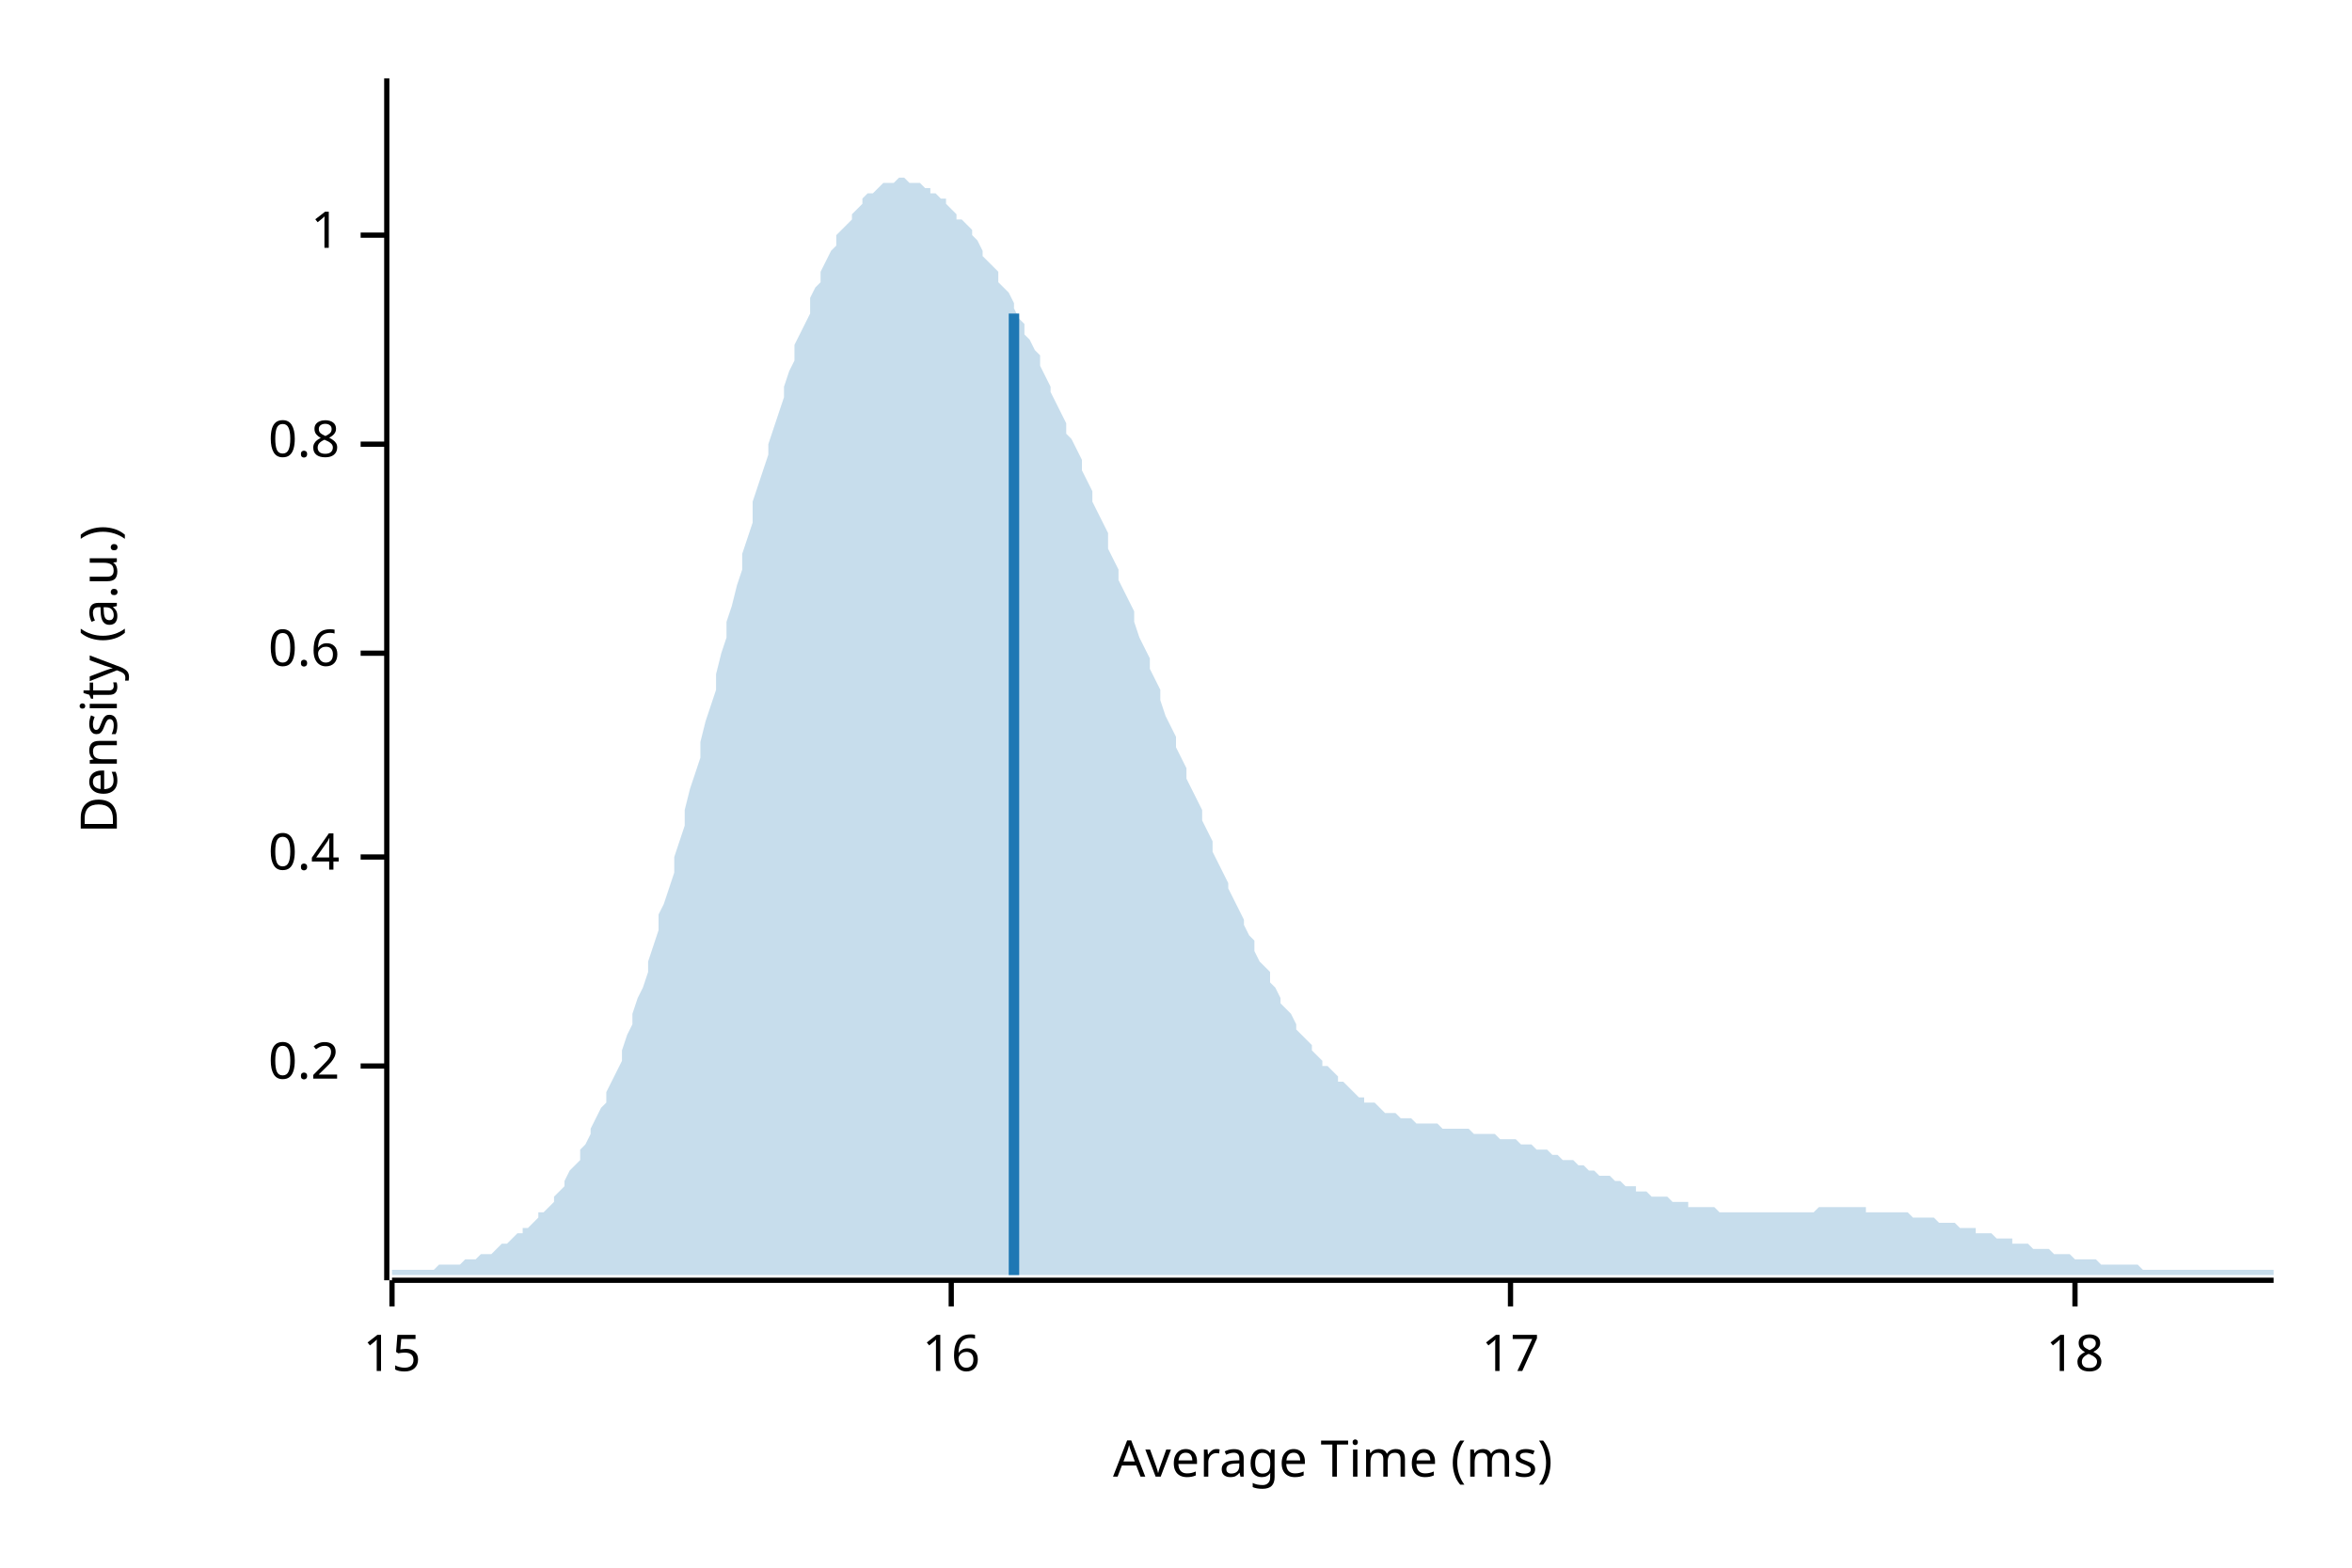
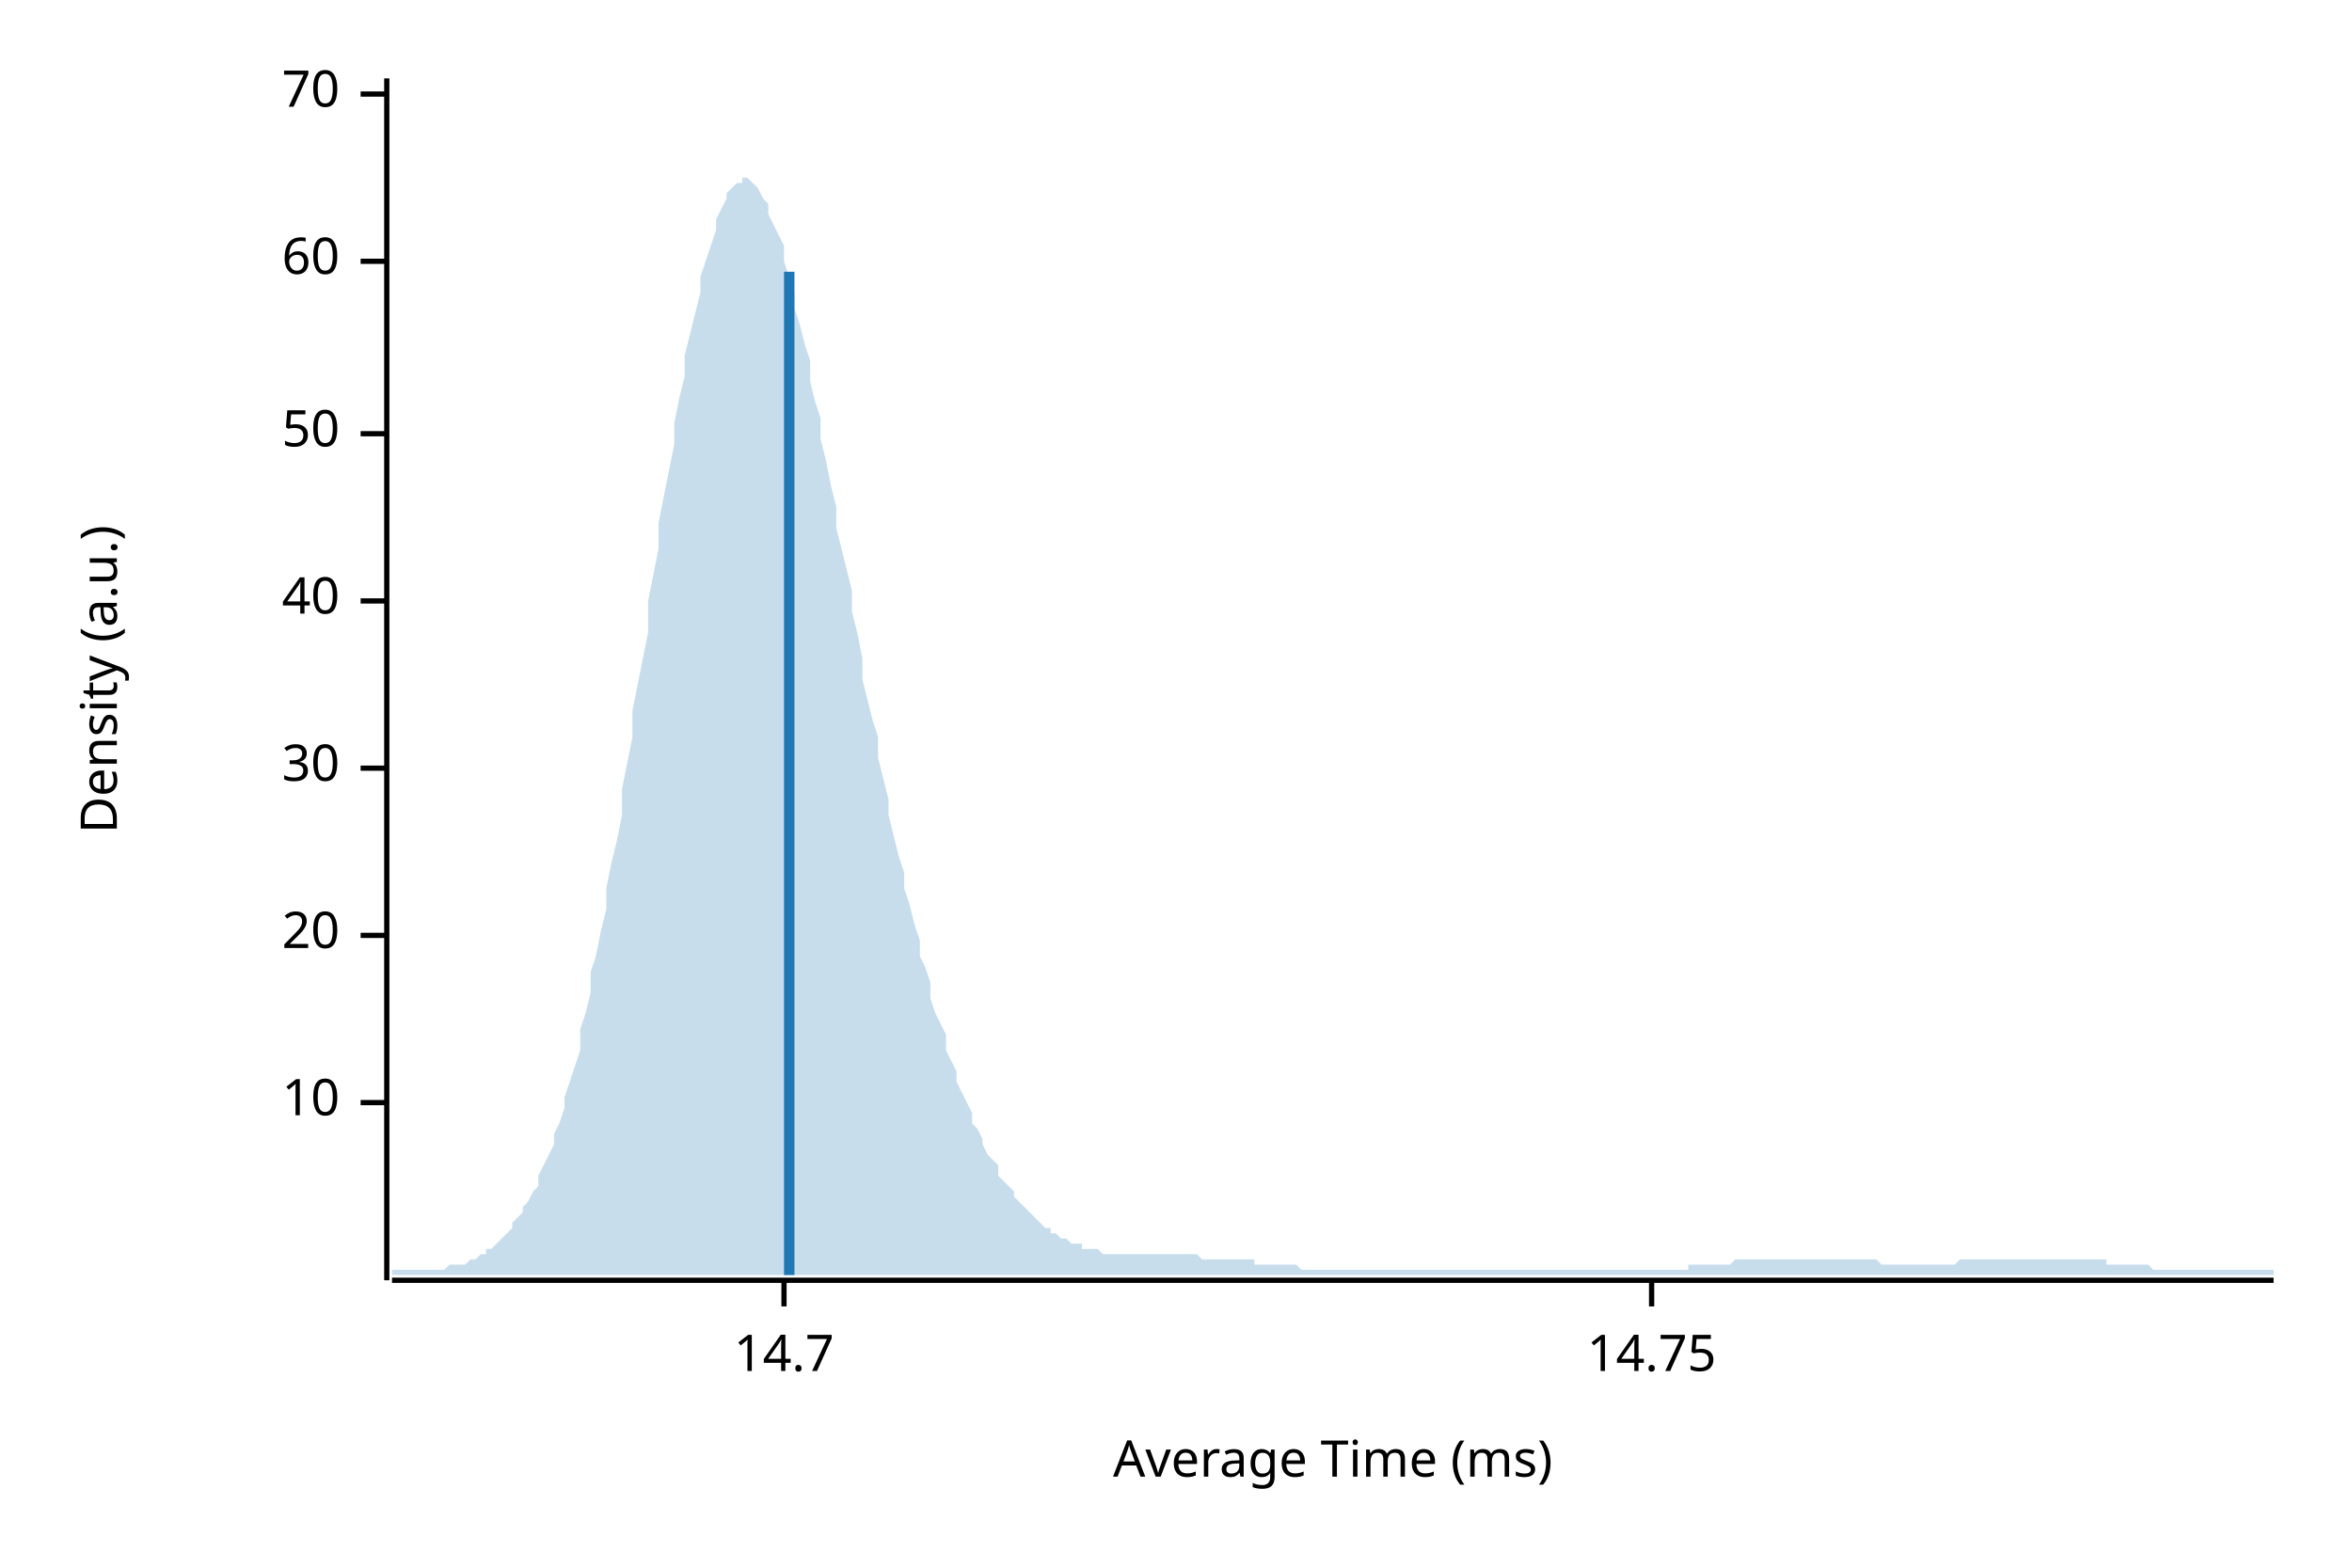
<svg xmlns="http://www.w3.org/2000/svg" width="450" height="300" viewBox="0 0 450 300">
  <text x="15" y="130" dy="0.76em" text-anchor="middle" font-family="sans-serif" font-size="9.677" opacity="1" fill="#000000" transform="rotate(270, 15, 130)">
Density (a.u.)
</text>
  <text x="255" y="285" dy="-0.5ex" text-anchor="middle" font-family="sans-serif" font-size="9.677" opacity="1" fill="#000000">
Average Time (ms)
</text>
  <polyline fill="none" opacity="1" stroke="#000000" stroke-width="1" points="74,15 74,245 " />
-   <text x="65" y="204" dy="0.5ex" text-anchor="end" font-family="sans-serif" font-size="9.677" opacity="1" fill="#000000">
- 0.2
+   <text x="65" y="211" dy="0.5ex" text-anchor="end" font-family="sans-serif" font-size="9.677" opacity="1" fill="#000000">
+ 10
</text>
-   <polyline fill="none" opacity="1" stroke="#000000" stroke-width="1" points="69,204 74,204 " />
-   <text x="65" y="164" dy="0.5ex" text-anchor="end" font-family="sans-serif" font-size="9.677" opacity="1" fill="#000000">
- 0.4
+   <polyline fill="none" opacity="1" stroke="#000000" stroke-width="1" points="69,211 74,211 " />
+   <text x="65" y="179" dy="0.5ex" text-anchor="end" font-family="sans-serif" font-size="9.677" opacity="1" fill="#000000">
+ 20
</text>
-   <polyline fill="none" opacity="1" stroke="#000000" stroke-width="1" points="69,164 74,164 " />
-   <text x="65" y="125" dy="0.5ex" text-anchor="end" font-family="sans-serif" font-size="9.677" opacity="1" fill="#000000">
- 0.6
+   <polyline fill="none" opacity="1" stroke="#000000" stroke-width="1" points="69,179 74,179 " />
+   <text x="65" y="147" dy="0.5ex" text-anchor="end" font-family="sans-serif" font-size="9.677" opacity="1" fill="#000000">
+ 30
</text>
-   <polyline fill="none" opacity="1" stroke="#000000" stroke-width="1" points="69,125 74,125 " />
-   <text x="65" y="85" dy="0.5ex" text-anchor="end" font-family="sans-serif" font-size="9.677" opacity="1" fill="#000000">
- 0.8
+   <polyline fill="none" opacity="1" stroke="#000000" stroke-width="1" points="69,147 74,147 " />
+   <text x="65" y="115" dy="0.5ex" text-anchor="end" font-family="sans-serif" font-size="9.677" opacity="1" fill="#000000">
+ 40
</text>
-   <polyline fill="none" opacity="1" stroke="#000000" stroke-width="1" points="69,85 74,85 " />
-   <text x="65" y="45" dy="0.5ex" text-anchor="end" font-family="sans-serif" font-size="9.677" opacity="1" fill="#000000">
- 1
+   <polyline fill="none" opacity="1" stroke="#000000" stroke-width="1" points="69,115 74,115 " />
+   <text x="65" y="83" dy="0.5ex" text-anchor="end" font-family="sans-serif" font-size="9.677" opacity="1" fill="#000000">
+ 50
</text>
-   <polyline fill="none" opacity="1" stroke="#000000" stroke-width="1" points="69,45 74,45 " />
+   <polyline fill="none" opacity="1" stroke="#000000" stroke-width="1" points="69,83 74,83 " />
+   <text x="65" y="50" dy="0.5ex" text-anchor="end" font-family="sans-serif" font-size="9.677" opacity="1" fill="#000000">
+ 60
+ </text>
+   <polyline fill="none" opacity="1" stroke="#000000" stroke-width="1" points="69,50 74,50 " />
+   <text x="65" y="18" dy="0.5ex" text-anchor="end" font-family="sans-serif" font-size="9.677" opacity="1" fill="#000000">
+ 70
+ </text>
+   <polyline fill="none" opacity="1" stroke="#000000" stroke-width="1" points="69,18 74,18 " />
  <polyline fill="none" opacity="1" stroke="#000000" stroke-width="1" points="75,245 435,245 " />
-   <text x="75" y="255" dy="0.76em" text-anchor="middle" font-family="sans-serif" font-size="9.677" opacity="1" fill="#000000">
- 15
+   <text x="150" y="255" dy="0.76em" text-anchor="middle" font-family="sans-serif" font-size="9.677" opacity="1" fill="#000000">
+ 14.7
</text>
-   <polyline fill="none" opacity="1" stroke="#000000" stroke-width="1" points="75,245 75,250 " />
-   <text x="182" y="255" dy="0.76em" text-anchor="middle" font-family="sans-serif" font-size="9.677" opacity="1" fill="#000000">
- 16
+   <polyline fill="none" opacity="1" stroke="#000000" stroke-width="1" points="150,245 150,250 " />
+   <text x="316" y="255" dy="0.76em" text-anchor="middle" font-family="sans-serif" font-size="9.677" opacity="1" fill="#000000">
+ 14.75
</text>
-   <polyline fill="none" opacity="1" stroke="#000000" stroke-width="1" points="182,245 182,250 " />
-   <text x="289" y="255" dy="0.76em" text-anchor="middle" font-family="sans-serif" font-size="9.677" opacity="1" fill="#000000">
- 17
- </text>
-   <polyline fill="none" opacity="1" stroke="#000000" stroke-width="1" points="289,245 289,250 " />
-   <text x="397" y="255" dy="0.76em" text-anchor="middle" font-family="sans-serif" font-size="9.677" opacity="1" fill="#000000">
- 18
- </text>
-   <polyline fill="none" opacity="1" stroke="#000000" stroke-width="1" points="397,245 397,250 " />
-   <polygon opacity="0.25" fill="#1F78B4" points="75,243 75,243 76,243 77,243 77,243 78,243 79,243 80,243 80,243 81,243 82,243 82,243 83,243 84,242 85,242 85,242 86,242 87,242 87,242 88,242 89,241 90,241 90,241 91,241 92,240 93,240 93,240 94,240 95,239 95,239 96,238 97,238 98,237 98,237 99,236 100,236 100,235 101,235 102,234 103,233 103,232 104,232 105,231 106,230 106,229 107,228 108,227 108,226 109,224 110,223 111,222 111,220 112,219 113,217 113,216 114,214 115,212 116,211 116,209 117,207 118,205 119,203 119,201 120,198 121,196 121,194 122,191 123,189 124,186 124,184 125,181 126,178 126,175 127,173 128,170 129,167 129,164 130,161 131,158 131,155 132,151 133,148 134,145 134,142 135,138 136,135 137,132 137,129 138,125 139,122 139,119 140,116 141,112 142,109 142,106 143,103 144,100 144,96 145,93 146,90 147,87 147,85 148,82 149,79 150,76 150,74 151,71 152,69 152,66 153,64 154,62 155,60 155,57 156,55 157,54 157,52 158,50 159,48 160,47 160,45 161,44 162,43 163,42 163,41 164,40 165,39 165,38 166,37 167,37 168,36 168,36 169,35 170,35 170,35 171,35 172,34 173,34 173,34 174,35 175,35 176,35 176,35 177,36 178,36 178,37 179,37 180,38 181,38 181,39 182,40 183,41 183,42 184,42 185,43 186,44 186,45 187,46 188,48 188,49 189,50 190,51 191,52 191,54 192,55 193,56 194,58 194,59 195,61 196,62 196,64 197,65 198,67 199,68 199,70 200,72 201,74 201,75 202,77 203,79 204,81 204,83 205,84 206,86 207,88 207,90 208,92 209,94 209,96 210,98 211,100 212,102 212,105 213,107 214,109 214,111 215,113 216,115 217,117 217,119 218,122 219,124 220,126 220,128 221,130 222,132 222,134 223,137 224,139 225,141 225,143 226,145 227,147 227,149 228,151 229,153 230,155 230,157 231,159 232,161 232,163 233,165 234,167 235,169 235,170 236,172 237,174 238,176 238,177 239,179 240,180 240,182 241,184 242,185 243,186 243,188 244,189 245,191 245,192 246,193 247,194 248,196 248,197 249,198 250,199 251,200 251,201 252,202 253,203 253,204 254,204 255,205 256,206 256,207 257,207 258,208 258,208 259,209 260,210 261,210 261,211 262,211 263,211 264,212 264,212 265,213 266,213 266,213 267,213 268,214 269,214 269,214 270,214 271,215 271,215 272,215 273,215 274,215 274,215 275,215 276,216 277,216 277,216 278,216 279,216 279,216 280,216 281,216 282,217 282,217 283,217 284,217 284,217 285,217 286,217 287,218 287,218 288,218 289,218 289,218 290,218 291,219 292,219 292,219 293,219 294,220 295,220 295,220 296,220 297,221 297,221 298,221 299,222 300,222 300,222 301,222 302,223 302,223 303,223 304,224 305,224 305,224 306,225 307,225 308,225 308,225 309,226 310,226 310,226 311,227 312,227 313,227 313,228 314,228 315,228 315,228 316,229 317,229 318,229 318,229 319,229 320,230 321,230 321,230 322,230 323,230 323,231 324,231 325,231 326,231 326,231 327,231 328,231 328,231 329,232 330,232 331,232 331,232 332,232 333,232 333,232 334,232 335,232 336,232 336,232 337,232 338,232 339,232 339,232 340,232 341,232 341,232 342,232 343,232 344,232 344,232 345,232 346,232 346,232 347,232 348,231 349,231 349,231 350,231 351,231 352,231 352,231 353,231 354,231 354,231 355,231 356,231 357,231 357,232 358,232 359,232 359,232 360,232 361,232 362,232 362,232 363,232 364,232 365,232 365,232 366,233 367,233 367,233 368,233 369,233 370,233 370,233 371,234 372,234 372,234 373,234 374,234 375,235 375,235 376,235 377,235 378,235 378,236 379,236 380,236 380,236 381,236 382,237 383,237 383,237 384,237 385,237 385,238 386,238 387,238 388,238 388,238 389,239 390,239 390,239 391,239 392,239 393,240 393,240 394,240 395,240 396,240 396,240 397,241 398,241 398,241 399,241 400,241 401,241 401,241 402,242 403,242 403,242 404,242 405,242 406,242 406,242 407,242 408,242 409,242 409,242 410,243 411,243 411,243 412,243 413,243 414,243 414,243 415,243 416,243 416,243 417,243 418,243 419,243 419,243 420,243 421,243 422,243 422,243 423,243 424,243 424,243 425,243 426,243 427,243 427,243 428,243 429,243 429,243 430,243 431,243 432,243 432,243 433,243 434,243 435,243 435,244 75,244 " />
-   <polyline fill="none" opacity="1" stroke="#1F78B4" stroke-width="2" points="194,244 194,60 " />
+   <polyline fill="none" opacity="1" stroke="#000000" stroke-width="1" points="316,245 316,250 " />
+   <polygon opacity="0.25" fill="#1F78B4" points="75,243 75,243 76,243 77,243 77,243 78,243 79,243 80,243 80,243 81,243 82,243 82,243 83,243 84,243 85,243 85,243 86,242 87,242 87,242 88,242 89,242 90,241 90,241 91,241 92,240 93,240 93,239 94,239 95,238 95,238 96,237 97,236 98,235 98,234 99,233 100,232 100,231 101,230 102,228 103,227 103,225 104,223 105,221 106,219 106,217 107,215 108,212 108,210 109,207 110,204 111,201 111,197 112,194 113,190 113,186 114,183 115,178 116,174 116,170 117,165 118,161 119,156 119,151 120,146 121,141 121,136 122,131 123,126 124,121 124,115 125,110 126,105 126,100 127,95 128,90 129,85 129,81 130,76 131,72 131,68 132,64 133,60 134,56 134,53 135,50 136,47 137,44 137,42 138,40 139,38 139,37 140,36 141,35 142,35 142,34 143,34 144,35 144,35 145,36 146,38 147,39 147,41 148,43 149,45 150,47 150,50 151,53 152,56 152,59 153,62 154,66 155,69 155,73 156,77 157,80 157,84 158,88 159,93 160,97 160,101 161,105 162,109 163,113 163,117 164,121 165,126 165,130 166,134 167,138 168,141 168,145 169,149 170,153 170,156 171,160 172,164 173,167 173,170 174,173 175,177 176,180 176,183 177,185 178,188 178,191 179,194 180,196 181,198 181,201 182,203 183,205 183,207 184,209 185,211 186,213 186,215 187,216 188,218 188,219 189,221 190,222 191,223 191,225 192,226 193,227 194,228 194,229 195,230 196,231 196,231 197,232 198,233 199,234 199,234 200,235 201,235 201,236 202,236 203,237 204,237 204,237 205,238 206,238 207,238 207,239 208,239 209,239 209,239 210,239 211,240 212,240 212,240 213,240 214,240 214,240 215,240 216,240 217,240 217,240 218,240 219,240 220,240 220,240 221,240 222,240 222,240 223,240 224,240 225,240 225,240 226,240 227,240 227,240 228,240 229,240 230,241 230,241 231,241 232,241 232,241 233,241 234,241 235,241 235,241 236,241 237,241 238,241 238,241 239,241 240,241 240,242 241,242 242,242 243,242 243,242 244,242 245,242 245,242 246,242 247,242 248,242 248,242 249,243 250,243 251,243 251,243 252,243 253,243 253,243 254,243 255,243 256,243 256,243 257,243 258,243 258,243 259,243 260,243 261,243 261,243 262,243 263,243 264,243 264,243 265,243 266,243 266,243 267,243 268,243 269,243 269,243 270,243 271,243 271,243 272,243 273,243 274,243 274,243 275,243 276,243 277,243 277,243 278,243 279,243 279,243 280,243 281,243 282,243 282,243 283,243 284,243 284,243 285,243 286,243 287,243 287,243 288,243 289,243 289,243 290,243 291,243 292,243 292,243 293,243 294,243 295,243 295,243 296,243 297,243 297,243 298,243 299,243 300,243 300,243 301,243 302,243 302,243 303,243 304,243 305,243 305,243 306,243 307,243 308,243 308,243 309,243 310,243 310,243 311,243 312,243 313,243 313,243 314,243 315,243 315,243 316,243 317,243 318,243 318,243 319,243 320,243 321,243 321,243 322,243 323,243 323,242 324,242 325,242 326,242 326,242 327,242 328,242 328,242 329,242 330,242 331,242 331,242 332,241 333,241 333,241 334,241 335,241 336,241 336,241 337,241 338,241 339,241 339,241 340,241 341,241 341,241 342,241 343,241 344,241 344,241 345,241 346,241 346,241 347,241 348,241 349,241 349,241 350,241 351,241 352,241 352,241 353,241 354,241 354,241 355,241 356,241 357,241 357,241 358,241 359,241 359,241 360,242 361,242 362,242 362,242 363,242 364,242 365,242 365,242 366,242 367,242 367,242 368,242 369,242 370,242 370,242 371,242 372,242 372,242 373,242 374,242 375,241 375,241 376,241 377,241 378,241 378,241 379,241 380,241 380,241 381,241 382,241 383,241 383,241 384,241 385,241 385,241 386,241 387,241 388,241 388,241 389,241 390,241 390,241 391,241 392,241 393,241 393,241 394,241 395,241 396,241 396,241 397,241 398,241 398,241 399,241 400,241 401,241 401,241 402,241 403,241 403,242 404,242 405,242 406,242 406,242 407,242 408,242 409,242 409,242 410,242 411,242 411,242 412,243 413,243 414,243 414,243 415,243 416,243 416,243 417,243 418,243 419,243 419,243 420,243 421,243 422,243 422,243 423,243 424,243 424,243 425,243 426,243 427,243 427,243 428,243 429,243 429,243 430,243 431,243 432,243 432,243 433,243 434,243 435,243 435,244 75,244 " />
+   <polyline fill="none" opacity="1" stroke="#1F78B4" stroke-width="2" points="151,244 151,52 " />
</svg>
